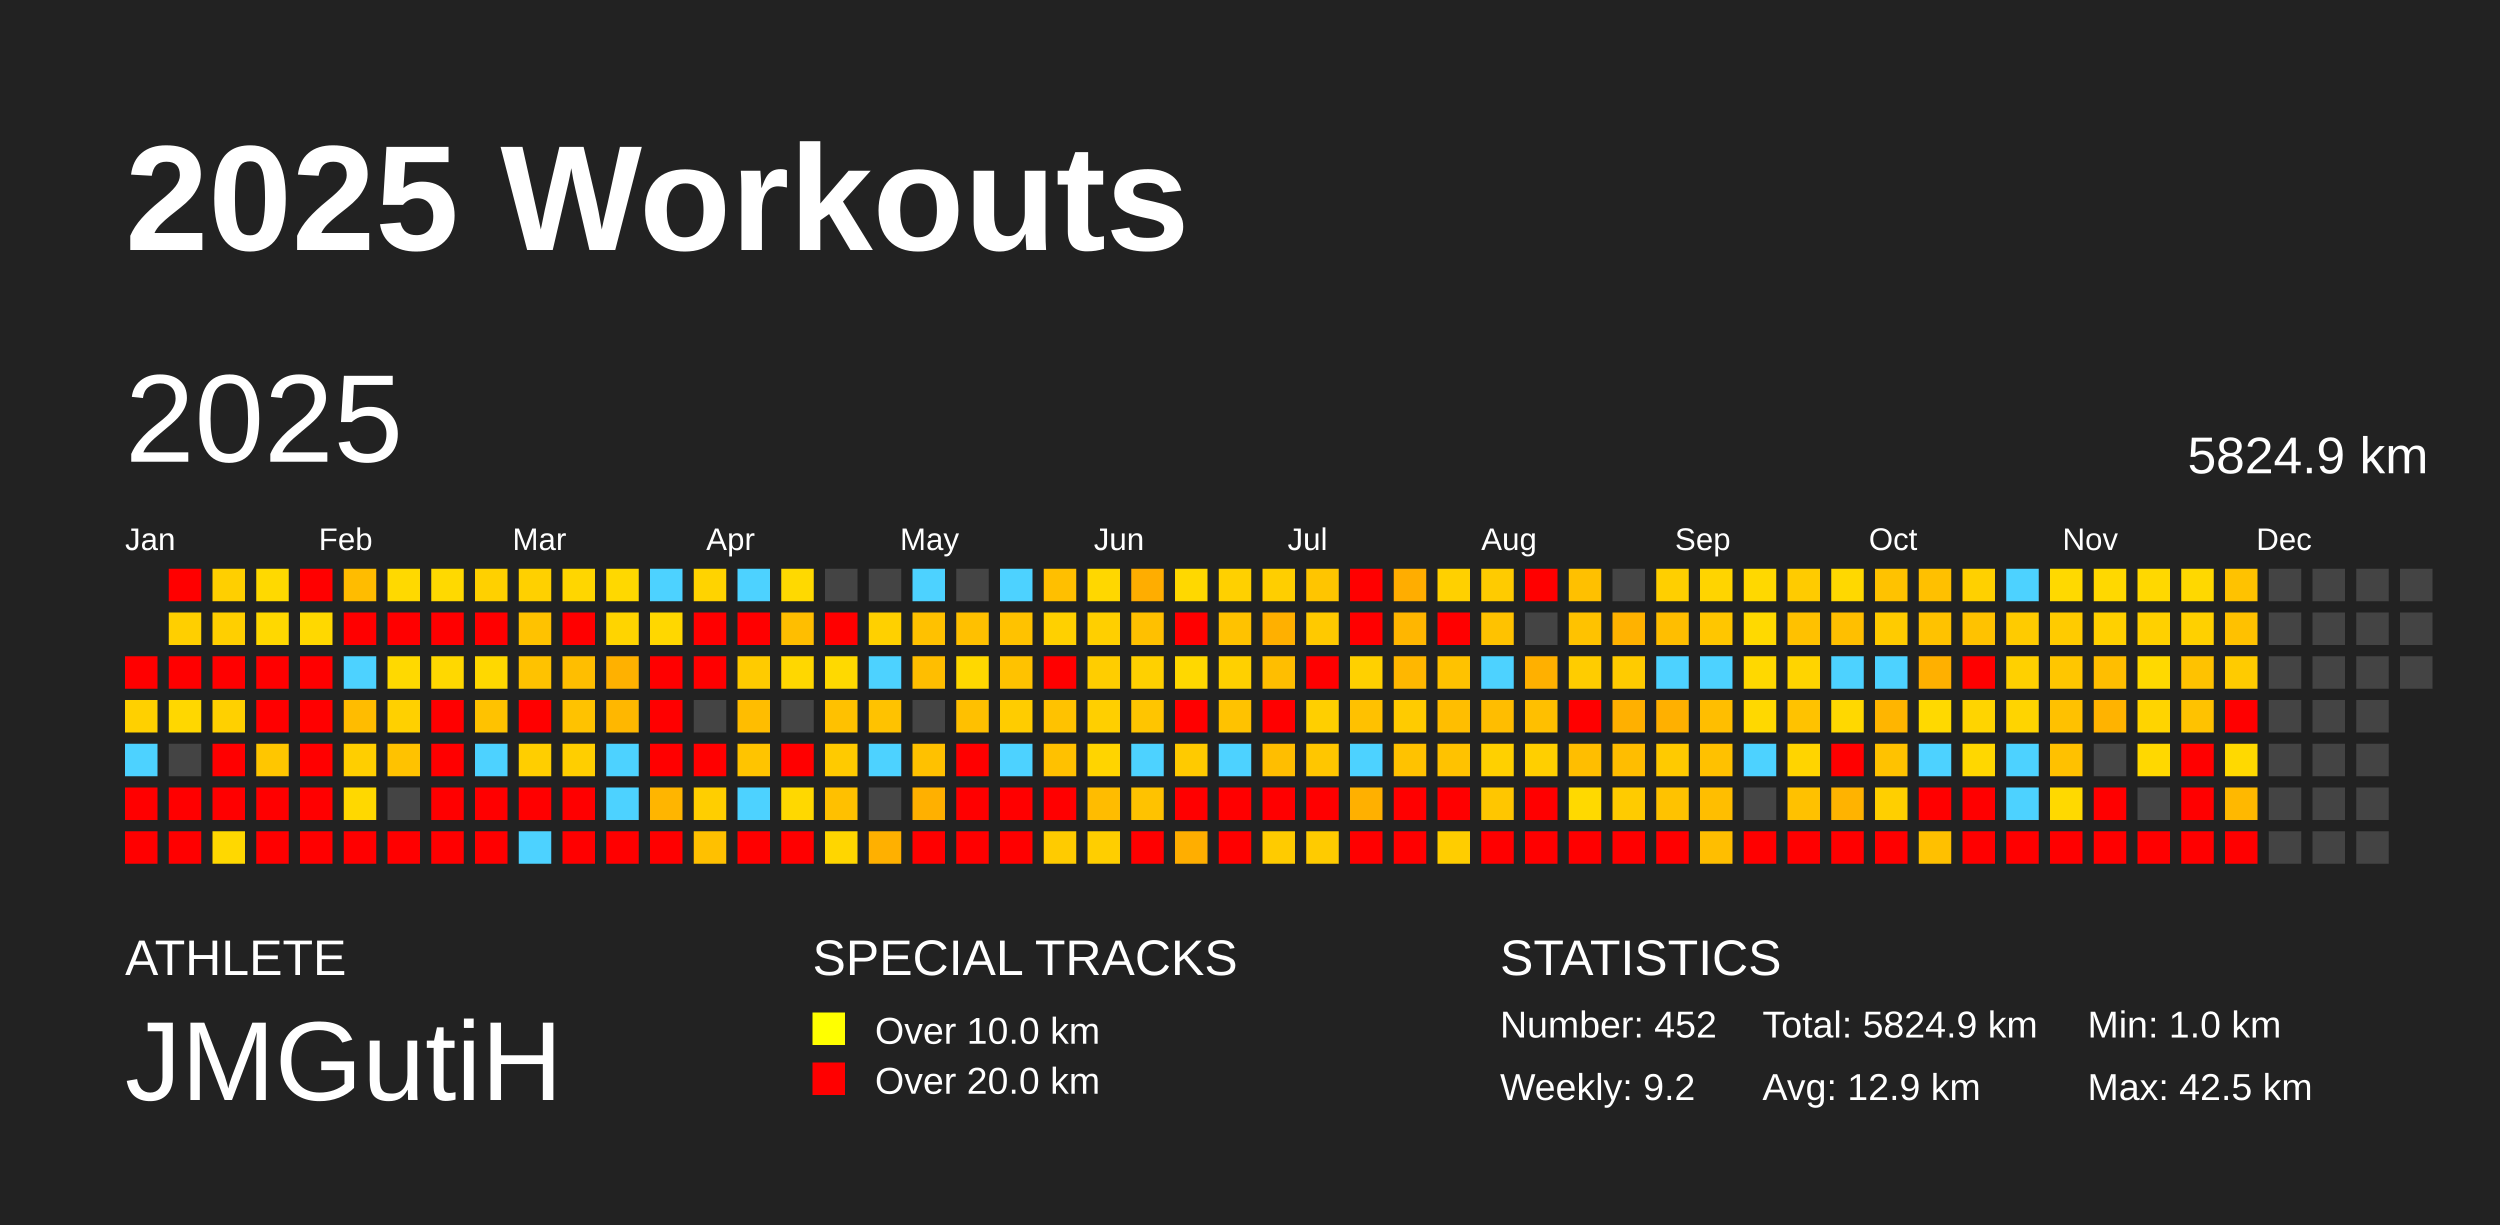
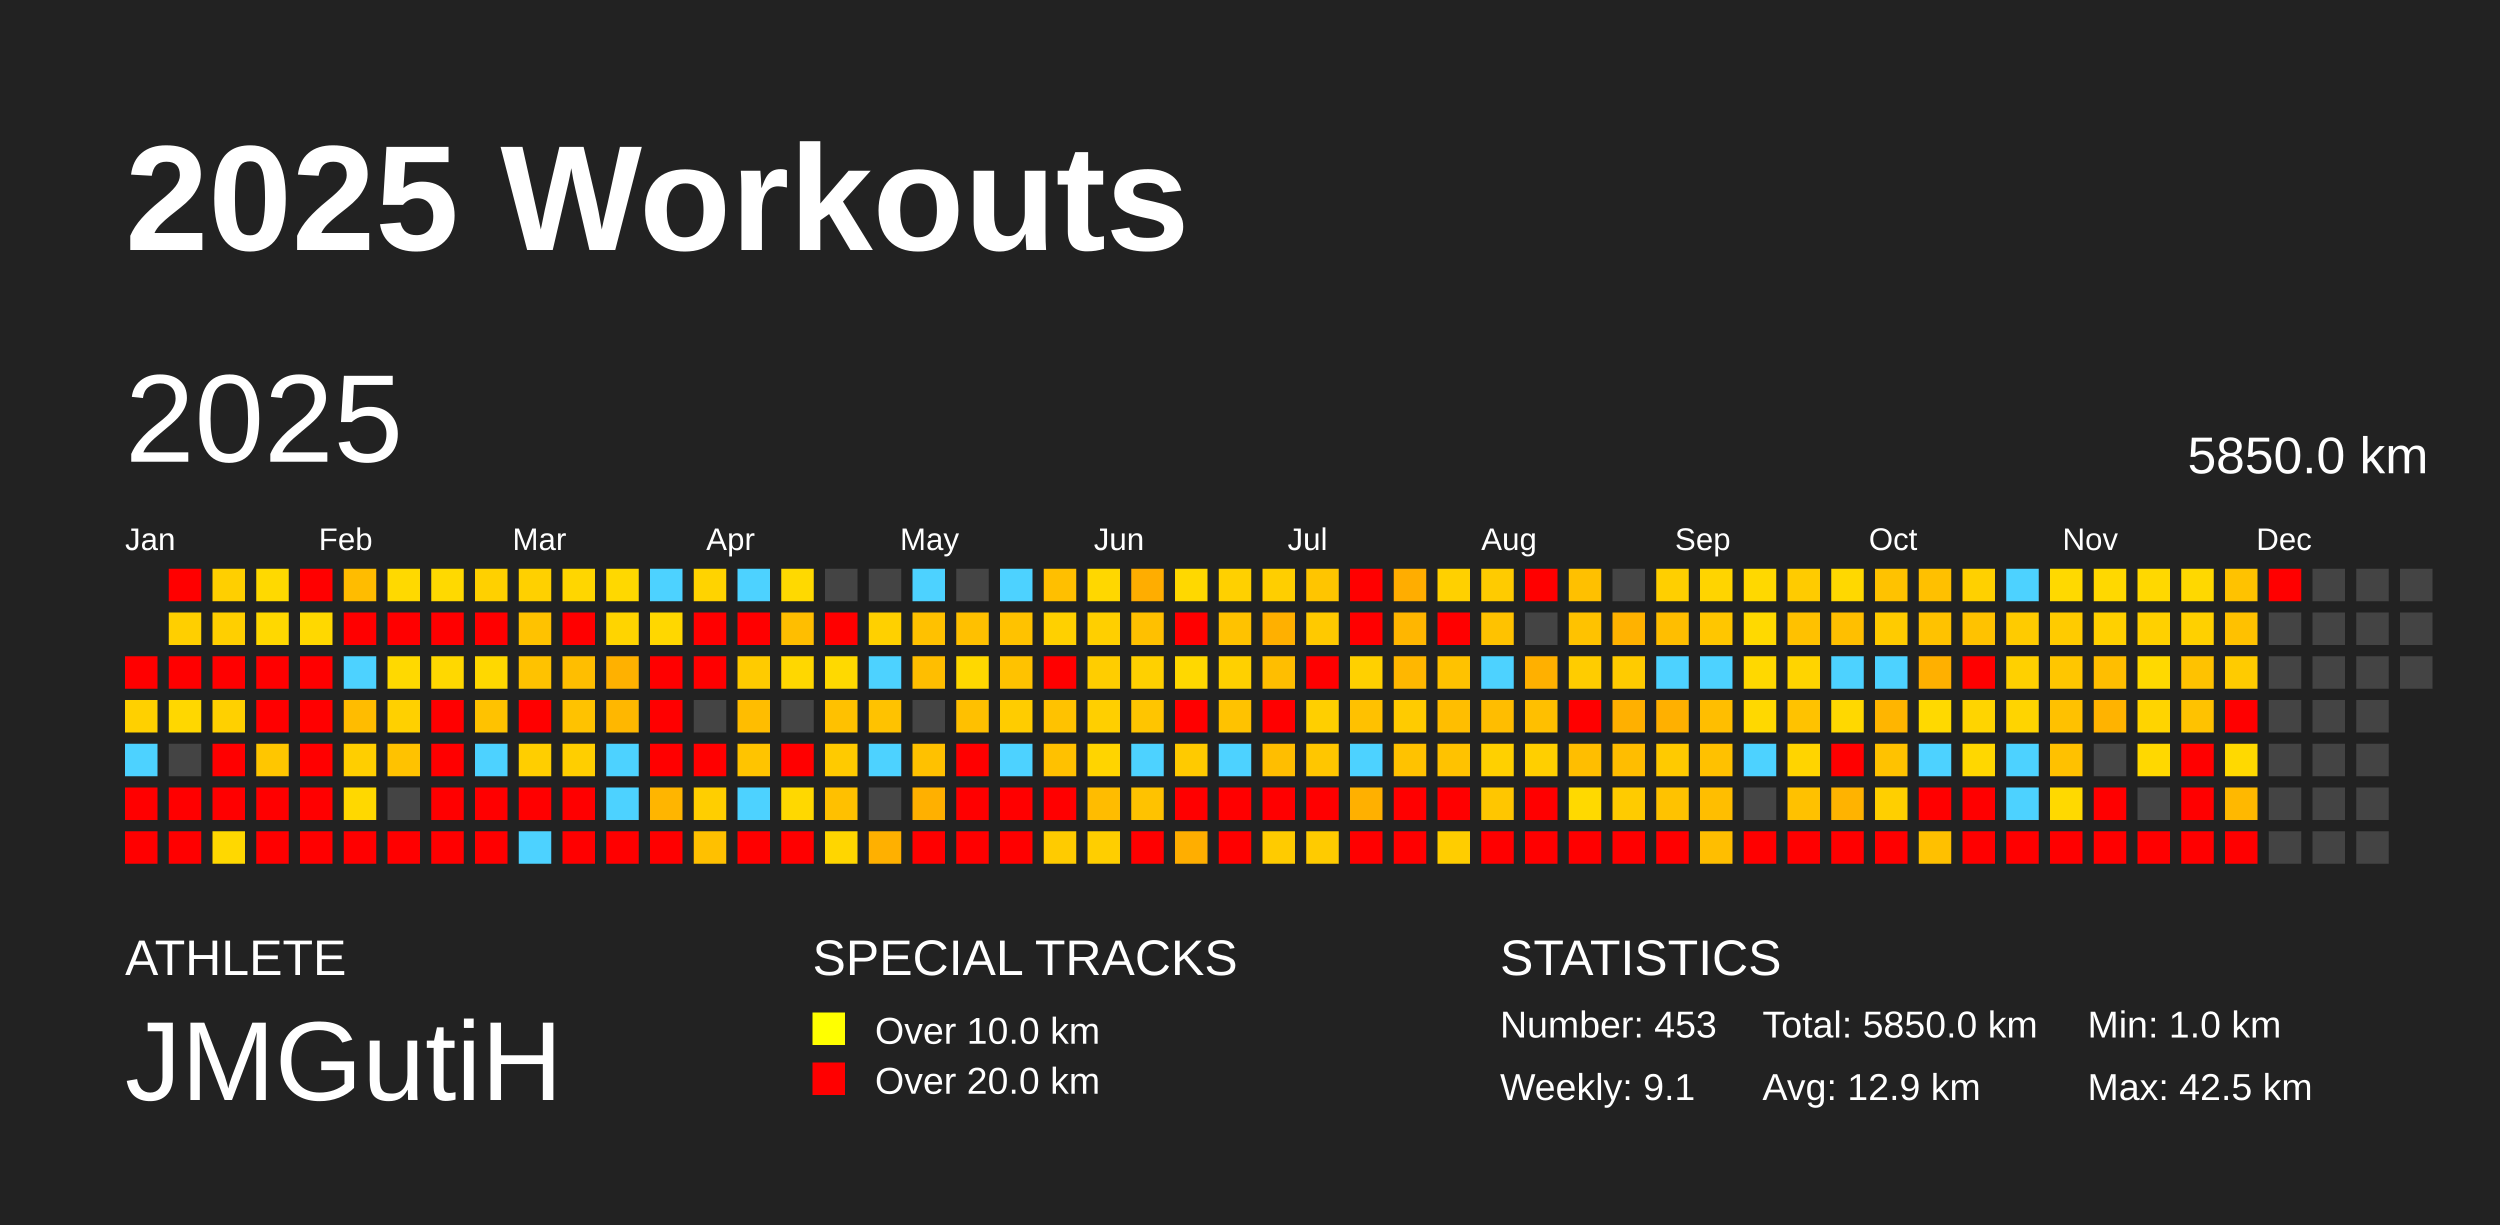
<svg xmlns="http://www.w3.org/2000/svg" baseProfile="full" height="98mm" version="1.1" viewBox="0,0,200,98" width="200mm">
  <defs />
  <rect fill="#222222" height="98" width="200" x="0" y="0" />
  <text fill="#FFFFFF" style="font-size:12px; font-family:Arial; font-weight:bold;" x="10" y="20">2025 Workouts</text>
  <text fill="#FFFFFF" style="font-size:4px; font-family:Arial" x="10" y="78">ATHLETE</text>
  <text fill="#FFFFFF" style="font-size:9px; font-family:Arial" x="10" y="88">JMGutiH</text>
  <text fill="#FFFFFF" style="font-size:4px; font-family:Arial" x="65" y="78">SPECIAL TRACKS</text>
  <rect fill="yellow" height="2.6" width="2.6" x="65" y="81" />
  <text fill="#FFFFFF" style="font-size:3px; font-family:Arial" x="70" y="83.5">Over 10.0 km</text>
  <rect fill="red" height="2.6" width="2.6" x="65" y="85" />
  <text fill="#FFFFFF" style="font-size:3px; font-family:Arial" x="70" y="87.5">Over 20.0 km</text>
  <text fill="#FFFFFF" style="font-size:4px; font-family:Arial" x="120" y="78">STATISTICS</text>
-   <text fill="#FFFFFF" style="font-size:3px; font-family:Arial" x="120" y="83">Number: 452</text>
-   <text fill="#FFFFFF" style="font-size:3px; font-family:Arial" x="120" y="88">Weekly: 9.2</text>
-   <text fill="#FFFFFF" style="font-size:3px; font-family:Arial" x="141" y="83">Total: 5824.9 km</text>
+   <text fill="#FFFFFF" style="font-size:3px; font-family:Arial" x="120" y="83">Number: 453</text>
+   <text fill="#FFFFFF" style="font-size:3px; font-family:Arial" x="120" y="88">Weekly: 9.1</text>
+   <text fill="#FFFFFF" style="font-size:3px; font-family:Arial" x="141" y="83">Total: 5850.0 km</text>
  <text fill="#FFFFFF" style="font-size:3px; font-family:Arial" x="141" y="88">Avg: 12.9 km</text>
  <text fill="#FFFFFF" style="font-size:3px; font-family:Arial" x="167" y="83">Min: 1.0 km</text>
  <text fill="#FFFFFF" style="font-size:3px; font-family:Arial" x="167" y="88">Max: 42.5 km</text>
  <text dominant-baseline="hanging" fill="#FFFFFF" style="font-size:10.0px; font-family:Arial;" x="10" y="30">2025</text>
-   <text dominant-baseline="hanging" fill="#FFFFFF" style="font-size:4.125px; font-family:Arial;" x="175" y="35">5824.9 km</text>
+   <text dominant-baseline="hanging" fill="#FFFFFF" style="font-size:4.125px; font-family:Arial;" x="175" y="35">5850.0 km</text>
  <text fill="#FFFFFF" style="font-size:2.5px; font-family:Arial" x="10.0" y="44">Jan</text>
  <text fill="#FFFFFF" style="font-size:2.5px; font-family:Arial" x="25.5" y="44">Feb</text>
  <text fill="#FFFFFF" style="font-size:2.5px; font-family:Arial" x="41.0" y="44">Mar</text>
  <text fill="#FFFFFF" style="font-size:2.5px; font-family:Arial" x="56.5" y="44">Apr</text>
  <text fill="#FFFFFF" style="font-size:2.5px; font-family:Arial" x="72.0" y="44">May</text>
  <text fill="#FFFFFF" style="font-size:2.5px; font-family:Arial" x="87.5" y="44">Jun</text>
  <text fill="#FFFFFF" style="font-size:2.5px; font-family:Arial" x="103.0" y="44">Jul</text>
  <text fill="#FFFFFF" style="font-size:2.5px; font-family:Arial" x="118.5" y="44">Aug</text>
  <text fill="#FFFFFF" style="font-size:2.5px; font-family:Arial" x="134.0" y="44">Sep</text>
  <text fill="#FFFFFF" style="font-size:2.5px; font-family:Arial" x="149.5" y="44">Oct</text>
  <text fill="#FFFFFF" style="font-size:2.5px; font-family:Arial" x="165.0" y="44">Nov</text>
  <text fill="#FFFFFF" style="font-size:2.5px; font-family:Arial" x="180.5" y="44">Dec</text>
  <rect fill="red" height="2.6" width="2.6" x="10.0" y="52.5" />
  <rect fill="#ffd000" height="2.6" width="2.6" x="10.0" y="56.0" />
  <rect fill="#4dd2ff" height="2.6" width="2.6" x="10.0" y="59.5" />
  <rect fill="red" height="2.6" width="2.6" x="10.0" y="63.0" />
  <rect fill="red" height="2.6" width="2.6" x="10.0" y="66.5" />
  <rect fill="red" height="2.6" width="2.6" x="13.5" y="45.5" />
  <rect fill="#ffcf00" height="2.6" width="2.6" x="13.5" y="49.0" />
  <rect fill="red" height="2.6" width="2.6" x="13.5" y="52.5" />
  <rect fill="#ffd700" height="2.6" width="2.6" x="13.5" y="56.0" />
  <rect fill="#444444" height="2.6" width="2.6" x="13.5" y="59.5" />
  <rect fill="red" height="2.6" width="2.6" x="13.5" y="63.0" />
  <rect fill="red" height="2.6" width="2.6" x="13.5" y="66.5" />
  <rect fill="#ffcf00" height="2.6" width="2.6" x="17.0" y="45.5" />
  <rect fill="#ffcf00" height="2.6" width="2.6" x="17.0" y="49.0" />
  <rect fill="red" height="2.6" width="2.6" x="17.0" y="52.5" />
  <rect fill="#ffd000" height="2.6" width="2.6" x="17.0" y="56.0" />
  <rect fill="red" height="2.6" width="2.6" x="17.0" y="59.5" />
  <rect fill="red" height="2.6" width="2.6" x="17.0" y="63.0" />
  <rect fill="#ffd800" height="2.6" width="2.6" x="17.0" y="66.5" />
  <rect fill="#ffd900" height="2.6" width="2.6" x="20.5" y="45.5" />
  <rect fill="#ffd800" height="2.6" width="2.6" x="20.5" y="49.0" />
  <rect fill="red" height="2.6" width="2.6" x="20.5" y="52.5" />
  <rect fill="red" height="2.6" width="2.6" x="20.5" y="56.0" />
  <rect fill="#ffc600" height="2.6" width="2.6" x="20.5" y="59.5" />
  <rect fill="red" height="2.6" width="2.6" x="20.5" y="63.0" />
  <rect fill="red" height="2.6" width="2.6" x="20.5" y="66.5" />
  <rect fill="red" height="2.6" width="2.6" x="24.0" y="45.5" />
  <rect fill="#ffd800" height="2.6" width="2.6" x="24.0" y="49.0" />
  <rect fill="red" height="2.6" width="2.6" x="24.0" y="52.5" />
  <rect fill="red" height="2.6" width="2.6" x="24.0" y="56.0" />
  <rect fill="red" height="2.6" width="2.6" x="24.0" y="59.5" />
  <rect fill="red" height="2.6" width="2.6" x="24.0" y="63.0" />
  <rect fill="red" height="2.6" width="2.6" x="24.0" y="66.5" />
  <rect fill="#ffbc00" height="2.6" width="2.6" x="27.5" y="45.5" />
  <rect fill="red" height="2.6" width="2.6" x="27.5" y="49.0" />
  <rect fill="#4dd2ff" height="2.6" width="2.6" x="27.5" y="52.5" />
  <rect fill="#ffbc00" height="2.6" width="2.6" x="27.5" y="56.0" />
  <rect fill="#ffce00" height="2.6" width="2.6" x="27.5" y="59.5" />
  <rect fill="#ffd800" height="2.6" width="2.6" x="27.5" y="63.0" />
  <rect fill="red" height="2.6" width="2.6" x="27.5" y="66.5" />
  <rect fill="#ffd900" height="2.6" width="2.6" x="31.0" y="45.5" />
  <rect fill="red" height="2.6" width="2.6" x="31.0" y="49.0" />
  <rect fill="#ffd900" height="2.6" width="2.6" x="31.0" y="52.5" />
  <rect fill="#ffd000" height="2.6" width="2.6" x="31.0" y="56.0" />
  <rect fill="#ffc200" height="2.6" width="2.6" x="31.0" y="59.5" />
  <rect fill="#444444" height="2.6" width="2.6" x="31.0" y="63.0" />
  <rect fill="red" height="2.6" width="2.6" x="31.0" y="66.5" />
  <rect fill="#ffd900" height="2.6" width="2.6" x="34.5" y="45.5" />
  <rect fill="red" height="2.6" width="2.6" x="34.5" y="49.0" />
  <rect fill="#ffd800" height="2.6" width="2.6" x="34.5" y="52.5" />
  <rect fill="red" height="2.6" width="2.6" x="34.5" y="56.0" />
  <rect fill="red" height="2.6" width="2.6" x="34.5" y="59.5" />
  <rect fill="red" height="2.6" width="2.6" x="34.5" y="63.0" />
  <rect fill="red" height="2.6" width="2.6" x="34.5" y="66.5" />
  <rect fill="#ffd000" height="2.6" width="2.6" x="38.0" y="45.5" />
  <rect fill="red" height="2.6" width="2.6" x="38.0" y="49.0" />
  <rect fill="#ffd800" height="2.6" width="2.6" x="38.0" y="52.5" />
  <rect fill="#ffc200" height="2.6" width="2.6" x="38.0" y="56.0" />
  <rect fill="#4dd2ff" height="2.6" width="2.6" x="38.0" y="59.5" />
  <rect fill="red" height="2.6" width="2.6" x="38.0" y="63.0" />
  <rect fill="red" height="2.6" width="2.6" x="38.0" y="66.5" />
  <rect fill="#ffd000" height="2.6" width="2.6" x="41.5" y="45.5" />
  <rect fill="#ffc200" height="2.6" width="2.6" x="41.5" y="49.0" />
  <rect fill="#ffc200" height="2.6" width="2.6" x="41.5" y="52.5" />
  <rect fill="red" height="2.6" width="2.6" x="41.5" y="56.0" />
  <rect fill="#ffce00" height="2.6" width="2.6" x="41.5" y="59.5" />
  <rect fill="red" height="2.6" width="2.6" x="41.5" y="63.0" />
  <rect fill="#4dd2ff" height="2.6" width="2.6" x="41.5" y="66.5" />
  <rect fill="#ffd600" height="2.6" width="2.6" x="45.0" y="45.5" />
  <rect fill="red" height="2.6" width="2.6" x="45.0" y="49.0" />
  <rect fill="#ffbe00" height="2.6" width="2.6" x="45.0" y="52.5" />
  <rect fill="#ffc200" height="2.6" width="2.6" x="45.0" y="56.0" />
  <rect fill="#ffce00" height="2.6" width="2.6" x="45.0" y="59.5" />
  <rect fill="red" height="2.6" width="2.6" x="45.0" y="63.0" />
  <rect fill="red" height="2.6" width="2.6" x="45.0" y="66.5" />
  <rect fill="#ffd800" height="2.6" width="2.6" x="48.5" y="45.5" />
  <rect fill="#ffd400" height="2.6" width="2.6" x="48.5" y="49.0" />
  <rect fill="#ffb100" height="2.6" width="2.6" x="48.5" y="52.5" />
  <rect fill="#ffb700" height="2.6" width="2.6" x="48.5" y="56.0" />
  <rect fill="#4dd2ff" height="2.6" width="2.6" x="48.5" y="59.5" />
  <rect fill="#4dd2ff" height="2.6" width="2.6" x="48.5" y="63.0" />
  <rect fill="red" height="2.6" width="2.6" x="48.5" y="66.5" />
  <rect fill="#4dd2ff" height="2.6" width="2.6" x="52.0" y="45.5" />
  <rect fill="#ffd700" height="2.6" width="2.6" x="52.0" y="49.0" />
  <rect fill="red" height="2.6" width="2.6" x="52.0" y="52.5" />
  <rect fill="red" height="2.6" width="2.6" x="52.0" y="56.0" />
  <rect fill="red" height="2.6" width="2.6" x="52.0" y="59.5" />
  <rect fill="#ffb500" height="2.6" width="2.6" x="52.0" y="63.0" />
  <rect fill="red" height="2.6" width="2.6" x="52.0" y="66.5" />
  <rect fill="#ffd300" height="2.6" width="2.6" x="55.5" y="45.5" />
  <rect fill="red" height="2.6" width="2.6" x="55.5" y="49.0" />
  <rect fill="red" height="2.6" width="2.6" x="55.5" y="52.5" />
  <rect fill="#444444" height="2.6" width="2.6" x="55.5" y="56.0" />
  <rect fill="red" height="2.6" width="2.6" x="55.5" y="59.5" />
  <rect fill="#ffce00" height="2.6" width="2.6" x="55.5" y="63.0" />
  <rect fill="#ffc000" height="2.6" width="2.6" x="55.5" y="66.5" />
  <rect fill="#4dd2ff" height="2.6" width="2.6" x="59.0" y="45.5" />
  <rect fill="red" height="2.6" width="2.6" x="59.0" y="49.0" />
  <rect fill="#ffcb00" height="2.6" width="2.6" x="59.0" y="52.5" />
  <rect fill="#ffbd00" height="2.6" width="2.6" x="59.0" y="56.0" />
  <rect fill="#ffc400" height="2.6" width="2.6" x="59.0" y="59.5" />
  <rect fill="#4dd2ff" height="2.6" width="2.6" x="59.0" y="63.0" />
  <rect fill="red" height="2.6" width="2.6" x="59.0" y="66.5" />
  <rect fill="#ffd900" height="2.6" width="2.6" x="62.5" y="45.5" />
  <rect fill="#ffbe00" height="2.6" width="2.6" x="62.5" y="49.0" />
  <rect fill="#ffd700" height="2.6" width="2.6" x="62.5" y="52.5" />
  <rect fill="#444444" height="2.6" width="2.6" x="62.5" y="56.0" />
  <rect fill="red" height="2.6" width="2.6" x="62.5" y="59.5" />
  <rect fill="#ffd800" height="2.6" width="2.6" x="62.5" y="63.0" />
  <rect fill="red" height="2.6" width="2.6" x="62.5" y="66.5" />
  <rect fill="#444444" height="2.6" width="2.6" x="66.0" y="45.5" />
  <rect fill="red" height="2.6" width="2.6" x="66.0" y="49.0" />
  <rect fill="#ffd900" height="2.6" width="2.6" x="66.0" y="52.5" />
  <rect fill="#ffc100" height="2.6" width="2.6" x="66.0" y="56.0" />
  <rect fill="#ffca00" height="2.6" width="2.6" x="66.0" y="59.5" />
  <rect fill="#ffc000" height="2.6" width="2.6" x="66.0" y="63.0" />
  <rect fill="#ffd600" height="2.6" width="2.6" x="66.0" y="66.5" />
  <rect fill="#444444" height="2.6" width="2.6" x="69.5" y="45.5" />
  <rect fill="#ffd000" height="2.6" width="2.6" x="69.5" y="49.0" />
  <rect fill="#4dd2ff" height="2.6" width="2.6" x="69.5" y="52.5" />
  <rect fill="#ffc200" height="2.6" width="2.6" x="69.5" y="56.0" />
  <rect fill="#4dd2ff" height="2.6" width="2.6" x="69.5" y="59.5" />
  <rect fill="#444444" height="2.6" width="2.6" x="69.5" y="63.0" />
  <rect fill="#ffb000" height="2.6" width="2.6" x="69.5" y="66.5" />
  <rect fill="#4dd2ff" height="2.6" width="2.6" x="73.0" y="45.5" />
  <rect fill="#ffc100" height="2.6" width="2.6" x="73.0" y="49.0" />
  <rect fill="#ffbe00" height="2.6" width="2.6" x="73.0" y="52.5" />
  <rect fill="#444444" height="2.6" width="2.6" x="73.0" y="56.0" />
  <rect fill="#ffc100" height="2.6" width="2.6" x="73.0" y="59.5" />
  <rect fill="#ffb000" height="2.6" width="2.6" x="73.0" y="63.0" />
  <rect fill="red" height="2.6" width="2.6" x="73.0" y="66.5" />
  <rect fill="#444444" height="2.6" width="2.6" x="76.5" y="45.5" />
  <rect fill="#ffc000" height="2.6" width="2.6" x="76.5" y="49.0" />
  <rect fill="#ffd800" height="2.6" width="2.6" x="76.5" y="52.5" />
  <rect fill="#ffc000" height="2.6" width="2.6" x="76.5" y="56.0" />
  <rect fill="red" height="2.6" width="2.6" x="76.5" y="59.5" />
  <rect fill="red" height="2.6" width="2.6" x="76.5" y="63.0" />
  <rect fill="red" height="2.6" width="2.6" x="76.5" y="66.5" />
  <rect fill="#4dd2ff" height="2.6" width="2.6" x="80.0" y="45.5" />
  <rect fill="#ffc200" height="2.6" width="2.6" x="80.0" y="49.0" />
  <rect fill="#ffc200" height="2.6" width="2.6" x="80.0" y="52.5" />
  <rect fill="#ffcc00" height="2.6" width="2.6" x="80.0" y="56.0" />
  <rect fill="#4dd2ff" height="2.6" width="2.6" x="80.0" y="59.5" />
  <rect fill="red" height="2.6" width="2.6" x="80.0" y="63.0" />
  <rect fill="red" height="2.6" width="2.6" x="80.0" y="66.5" />
  <rect fill="#ffbf00" height="2.6" width="2.6" x="83.5" y="45.5" />
  <rect fill="#ffd000" height="2.6" width="2.6" x="83.5" y="49.0" />
  <rect fill="red" height="2.6" width="2.6" x="83.5" y="52.5" />
  <rect fill="#ffc200" height="2.6" width="2.6" x="83.5" y="56.0" />
  <rect fill="#ffc100" height="2.6" width="2.6" x="83.5" y="59.5" />
  <rect fill="red" height="2.6" width="2.6" x="83.5" y="63.0" />
  <rect fill="#ffcb00" height="2.6" width="2.6" x="83.5" y="66.5" />
  <rect fill="#ffd700" height="2.6" width="2.6" x="87.0" y="45.5" />
  <rect fill="#ffcf00" height="2.6" width="2.6" x="87.0" y="49.0" />
  <rect fill="#ffcd00" height="2.6" width="2.6" x="87.0" y="52.5" />
  <rect fill="#ffcf00" height="2.6" width="2.6" x="87.0" y="56.0" />
  <rect fill="#ffd400" height="2.6" width="2.6" x="87.0" y="59.5" />
  <rect fill="#ffbc00" height="2.6" width="2.6" x="87.0" y="63.0" />
  <rect fill="#ffce00" height="2.6" width="2.6" x="87.0" y="66.5" />
  <rect fill="#ffad00" height="2.6" width="2.6" x="90.5" y="45.5" />
  <rect fill="#ffc000" height="2.6" width="2.6" x="90.5" y="49.0" />
  <rect fill="#ffd000" height="2.6" width="2.6" x="90.5" y="52.5" />
  <rect fill="#ffc500" height="2.6" width="2.6" x="90.5" y="56.0" />
  <rect fill="#4dd2ff" height="2.6" width="2.6" x="90.5" y="59.5" />
  <rect fill="#ffc200" height="2.6" width="2.6" x="90.5" y="63.0" />
  <rect fill="red" height="2.6" width="2.6" x="90.5" y="66.5" />
  <rect fill="#ffd800" height="2.6" width="2.6" x="94.0" y="45.5" />
  <rect fill="red" height="2.6" width="2.6" x="94.0" y="49.0" />
  <rect fill="#ffd800" height="2.6" width="2.6" x="94.0" y="52.5" />
  <rect fill="red" height="2.6" width="2.6" x="94.0" y="56.0" />
  <rect fill="#ffca00" height="2.6" width="2.6" x="94.0" y="59.5" />
  <rect fill="red" height="2.6" width="2.6" x="94.0" y="63.0" />
  <rect fill="#ffae00" height="2.6" width="2.6" x="94.0" y="66.5" />
  <rect fill="#ffd000" height="2.6" width="2.6" x="97.5" y="45.5" />
  <rect fill="#ffc200" height="2.6" width="2.6" x="97.5" y="49.0" />
  <rect fill="#ffd000" height="2.6" width="2.6" x="97.5" y="52.5" />
  <rect fill="#ffc200" height="2.6" width="2.6" x="97.5" y="56.0" />
  <rect fill="#4dd2ff" height="2.6" width="2.6" x="97.5" y="59.5" />
  <rect fill="red" height="2.6" width="2.6" x="97.5" y="63.0" />
  <rect fill="red" height="2.6" width="2.6" x="97.5" y="66.5" />
  <rect fill="#ffce00" height="2.6" width="2.6" x="101.0" y="45.5" />
  <rect fill="#ffb000" height="2.6" width="2.6" x="101.0" y="49.0" />
  <rect fill="#ffbe00" height="2.6" width="2.6" x="101.0" y="52.5" />
  <rect fill="red" height="2.6" width="2.6" x="101.0" y="56.0" />
  <rect fill="#ffbe00" height="2.6" width="2.6" x="101.0" y="59.5" />
  <rect fill="red" height="2.6" width="2.6" x="101.0" y="63.0" />
  <rect fill="#ffcb00" height="2.6" width="2.6" x="101.0" y="66.5" />
  <rect fill="#ffc500" height="2.6" width="2.6" x="104.5" y="45.5" />
  <rect fill="#ffc900" height="2.6" width="2.6" x="104.5" y="49.0" />
  <rect fill="red" height="2.6" width="2.6" x="104.5" y="52.5" />
  <rect fill="#ffcf00" height="2.6" width="2.6" x="104.5" y="56.0" />
  <rect fill="#ffc600" height="2.6" width="2.6" x="104.5" y="59.5" />
  <rect fill="red" height="2.6" width="2.6" x="104.5" y="63.0" />
  <rect fill="#ffcb00" height="2.6" width="2.6" x="104.5" y="66.5" />
  <rect fill="red" height="2.6" width="2.6" x="108.0" y="45.5" />
  <rect fill="red" height="2.6" width="2.6" x="108.0" y="49.0" />
  <rect fill="#ffd000" height="2.6" width="2.6" x="108.0" y="52.5" />
  <rect fill="#ffc100" height="2.6" width="2.6" x="108.0" y="56.0" />
  <rect fill="#4dd2ff" height="2.6" width="2.6" x="108.0" y="59.5" />
  <rect fill="#ffb000" height="2.6" width="2.6" x="108.0" y="63.0" />
  <rect fill="red" height="2.6" width="2.6" x="108.0" y="66.5" />
  <rect fill="#ffad00" height="2.6" width="2.6" x="111.5" y="45.5" />
  <rect fill="#ffb600" height="2.6" width="2.6" x="111.5" y="49.0" />
  <rect fill="#ffb700" height="2.6" width="2.6" x="111.5" y="52.5" />
  <rect fill="#ffcb00" height="2.6" width="2.6" x="111.5" y="56.0" />
  <rect fill="#ffc200" height="2.6" width="2.6" x="111.5" y="59.5" />
  <rect fill="red" height="2.6" width="2.6" x="111.5" y="63.0" />
  <rect fill="red" height="2.6" width="2.6" x="111.5" y="66.5" />
  <rect fill="#ffd000" height="2.6" width="2.6" x="115.0" y="45.5" />
  <rect fill="red" height="2.6" width="2.6" x="115.0" y="49.0" />
  <rect fill="#ffc200" height="2.6" width="2.6" x="115.0" y="52.5" />
  <rect fill="#ffbe00" height="2.6" width="2.6" x="115.0" y="56.0" />
  <rect fill="#ffc200" height="2.6" width="2.6" x="115.0" y="59.5" />
  <rect fill="red" height="2.6" width="2.6" x="115.0" y="63.0" />
  <rect fill="#ffcd00" height="2.6" width="2.6" x="115.0" y="66.5" />
  <rect fill="#ffcb00" height="2.6" width="2.6" x="118.5" y="45.5" />
  <rect fill="#ffc200" height="2.6" width="2.6" x="118.5" y="49.0" />
  <rect fill="#4dd2ff" height="2.6" width="2.6" x="118.5" y="52.5" />
  <rect fill="#ffbd00" height="2.6" width="2.6" x="118.5" y="56.0" />
  <rect fill="#ffd000" height="2.6" width="2.6" x="118.5" y="59.5" />
  <rect fill="#ffc600" height="2.6" width="2.6" x="118.5" y="63.0" />
  <rect fill="red" height="2.6" width="2.6" x="118.5" y="66.5" />
  <rect fill="red" height="2.6" width="2.6" x="122.0" y="45.5" />
  <rect fill="#444444" height="2.6" width="2.6" x="122.0" y="49.0" />
  <rect fill="#ffb000" height="2.6" width="2.6" x="122.0" y="52.5" />
  <rect fill="#ffbf00" height="2.6" width="2.6" x="122.0" y="56.0" />
  <rect fill="#ffcf00" height="2.6" width="2.6" x="122.0" y="59.5" />
  <rect fill="red" height="2.6" width="2.6" x="122.0" y="63.0" />
  <rect fill="red" height="2.6" width="2.6" x="122.0" y="66.5" />
  <rect fill="#ffc000" height="2.6" width="2.6" x="125.5" y="45.5" />
  <rect fill="#ffc200" height="2.6" width="2.6" x="125.5" y="49.0" />
  <rect fill="#ffcc00" height="2.6" width="2.6" x="125.5" y="52.5" />
  <rect fill="red" height="2.6" width="2.6" x="125.5" y="56.0" />
  <rect fill="#ffbe00" height="2.6" width="2.6" x="125.5" y="59.5" />
  <rect fill="#ffd900" height="2.6" width="2.6" x="125.5" y="63.0" />
  <rect fill="red" height="2.6" width="2.6" x="125.5" y="66.5" />
  <rect fill="#444444" height="2.6" width="2.6" x="129.0" y="45.5" />
  <rect fill="#ffb200" height="2.6" width="2.6" x="129.0" y="49.0" />
  <rect fill="#ffcb00" height="2.6" width="2.6" x="129.0" y="52.5" />
  <rect fill="#ffb000" height="2.6" width="2.6" x="129.0" y="56.0" />
  <rect fill="#ffbd00" height="2.6" width="2.6" x="129.0" y="59.5" />
  <rect fill="#ffcb00" height="2.6" width="2.6" x="129.0" y="63.0" />
  <rect fill="red" height="2.6" width="2.6" x="129.0" y="66.5" />
  <rect fill="#ffcf00" height="2.6" width="2.6" x="132.5" y="45.5" />
  <rect fill="#ffbe00" height="2.6" width="2.6" x="132.5" y="49.0" />
  <rect fill="#4dd2ff" height="2.6" width="2.6" x="132.5" y="52.5" />
  <rect fill="#ffb000" height="2.6" width="2.6" x="132.5" y="56.0" />
  <rect fill="#ffca00" height="2.6" width="2.6" x="132.5" y="59.5" />
  <rect fill="#ffc200" height="2.6" width="2.6" x="132.5" y="63.0" />
  <rect fill="red" height="2.6" width="2.6" x="132.5" y="66.5" />
  <rect fill="#ffd400" height="2.6" width="2.6" x="136.0" y="45.5" />
  <rect fill="#ffc600" height="2.6" width="2.6" x="136.0" y="49.0" />
  <rect fill="#4dd2ff" height="2.6" width="2.6" x="136.0" y="52.5" />
  <rect fill="#ffbe00" height="2.6" width="2.6" x="136.0" y="56.0" />
  <rect fill="#ffc100" height="2.6" width="2.6" x="136.0" y="59.5" />
  <rect fill="#ffbe00" height="2.6" width="2.6" x="136.0" y="63.0" />
  <rect fill="#ffbe00" height="2.6" width="2.6" x="136.0" y="66.5" />
  <rect fill="#ffd800" height="2.6" width="2.6" x="139.5" y="45.5" />
  <rect fill="#ffd900" height="2.6" width="2.6" x="139.5" y="49.0" />
  <rect fill="#ffd800" height="2.6" width="2.6" x="139.5" y="52.5" />
  <rect fill="#ffd800" height="2.6" width="2.6" x="139.5" y="56.0" />
  <rect fill="#4dd2ff" height="2.6" width="2.6" x="139.5" y="59.5" />
  <rect fill="#444444" height="2.6" width="2.6" x="139.5" y="63.0" />
  <rect fill="red" height="2.6" width="2.6" x="139.5" y="66.5" />
  <rect fill="#ffcb00" height="2.6" width="2.6" x="143.0" y="45.5" />
  <rect fill="#ffc100" height="2.6" width="2.6" x="143.0" y="49.0" />
  <rect fill="#ffd400" height="2.6" width="2.6" x="143.0" y="52.5" />
  <rect fill="#ffc200" height="2.6" width="2.6" x="143.0" y="56.0" />
  <rect fill="#ffd400" height="2.6" width="2.6" x="143.0" y="59.5" />
  <rect fill="#ffc100" height="2.6" width="2.6" x="143.0" y="63.0" />
  <rect fill="red" height="2.6" width="2.6" x="143.0" y="66.5" />
  <rect fill="#ffd800" height="2.6" width="2.6" x="146.5" y="45.5" />
  <rect fill="#ffbf00" height="2.6" width="2.6" x="146.5" y="49.0" />
  <rect fill="#4dd2ff" height="2.6" width="2.6" x="146.5" y="52.5" />
  <rect fill="#ffd800" height="2.6" width="2.6" x="146.5" y="56.0" />
  <rect fill="red" height="2.6" width="2.6" x="146.5" y="59.5" />
  <rect fill="#ffb300" height="2.6" width="2.6" x="146.5" y="63.0" />
  <rect fill="red" height="2.6" width="2.6" x="146.5" y="66.5" />
  <rect fill="#ffc200" height="2.6" width="2.6" x="150.0" y="45.5" />
  <rect fill="#ffcb00" height="2.6" width="2.6" x="150.0" y="49.0" />
  <rect fill="#4dd2ff" height="2.6" width="2.6" x="150.0" y="52.5" />
  <rect fill="#ffb500" height="2.6" width="2.6" x="150.0" y="56.0" />
  <rect fill="#ffc200" height="2.6" width="2.6" x="150.0" y="59.5" />
  <rect fill="#ffcf00" height="2.6" width="2.6" x="150.0" y="63.0" />
  <rect fill="red" height="2.6" width="2.6" x="150.0" y="66.5" />
  <rect fill="#ffc000" height="2.6" width="2.6" x="153.5" y="45.5" />
  <rect fill="#ffc200" height="2.6" width="2.6" x="153.5" y="49.0" />
  <rect fill="#ffb000" height="2.6" width="2.6" x="153.5" y="52.5" />
  <rect fill="#ffd900" height="2.6" width="2.6" x="153.5" y="56.0" />
  <rect fill="#4dd2ff" height="2.6" width="2.6" x="153.5" y="59.5" />
  <rect fill="red" height="2.6" width="2.6" x="153.5" y="63.0" />
  <rect fill="#ffc000" height="2.6" width="2.6" x="153.5" y="66.5" />
  <rect fill="#ffd000" height="2.6" width="2.6" x="157.0" y="45.5" />
  <rect fill="#ffc200" height="2.6" width="2.6" x="157.0" y="49.0" />
  <rect fill="red" height="2.6" width="2.6" x="157.0" y="52.5" />
  <rect fill="#ffd400" height="2.6" width="2.6" x="157.0" y="56.0" />
  <rect fill="#ffd700" height="2.6" width="2.6" x="157.0" y="59.5" />
  <rect fill="red" height="2.6" width="2.6" x="157.0" y="63.0" />
  <rect fill="red" height="2.6" width="2.6" x="157.0" y="66.5" />
  <rect fill="#4dd2ff" height="2.6" width="2.6" x="160.5" y="45.5" />
  <rect fill="#ffcb00" height="2.6" width="2.6" x="160.5" y="49.0" />
  <rect fill="#ffd000" height="2.6" width="2.6" x="160.5" y="52.5" />
  <rect fill="#ffd400" height="2.6" width="2.6" x="160.5" y="56.0" />
  <rect fill="#4dd2ff" height="2.6" width="2.6" x="160.5" y="59.5" />
  <rect fill="#4dd2ff" height="2.6" width="2.6" x="160.5" y="63.0" />
  <rect fill="red" height="2.6" width="2.6" x="160.5" y="66.5" />
  <rect fill="#ffd900" height="2.6" width="2.6" x="164.0" y="45.5" />
  <rect fill="#ffcb00" height="2.6" width="2.6" x="164.0" y="49.0" />
  <rect fill="#ffc600" height="2.6" width="2.6" x="164.0" y="52.5" />
  <rect fill="#ffc100" height="2.6" width="2.6" x="164.0" y="56.0" />
  <rect fill="#ffc100" height="2.6" width="2.6" x="164.0" y="59.5" />
  <rect fill="#ffd900" height="2.6" width="2.6" x="164.0" y="63.0" />
  <rect fill="red" height="2.6" width="2.6" x="164.0" y="66.5" />
  <rect fill="#ffd800" height="2.6" width="2.6" x="167.5" y="45.5" />
  <rect fill="#ffd000" height="2.6" width="2.6" x="167.5" y="49.0" />
  <rect fill="#ffbe00" height="2.6" width="2.6" x="167.5" y="52.5" />
  <rect fill="#ffb300" height="2.6" width="2.6" x="167.5" y="56.0" />
  <rect fill="#444444" height="2.6" width="2.6" x="167.5" y="59.5" />
  <rect fill="red" height="2.6" width="2.6" x="167.5" y="63.0" />
  <rect fill="red" height="2.6" width="2.6" x="167.5" y="66.5" />
  <rect fill="#ffd800" height="2.6" width="2.6" x="171.0" y="45.5" />
  <rect fill="#ffd000" height="2.6" width="2.6" x="171.0" y="49.0" />
  <rect fill="#ffd900" height="2.6" width="2.6" x="171.0" y="52.5" />
  <rect fill="#ffd400" height="2.6" width="2.6" x="171.0" y="56.0" />
  <rect fill="#ffd800" height="2.6" width="2.6" x="171.0" y="59.5" />
  <rect fill="#444444" height="2.6" width="2.6" x="171.0" y="63.0" />
  <rect fill="red" height="2.6" width="2.6" x="171.0" y="66.5" />
  <rect fill="#ffd800" height="2.6" width="2.6" x="174.5" y="45.5" />
  <rect fill="#ffd000" height="2.6" width="2.6" x="174.5" y="49.0" />
  <rect fill="#ffc200" height="2.6" width="2.6" x="174.5" y="52.5" />
  <rect fill="#ffc200" height="2.6" width="2.6" x="174.5" y="56.0" />
  <rect fill="red" height="2.6" width="2.6" x="174.5" y="59.5" />
  <rect fill="red" height="2.6" width="2.6" x="174.5" y="63.0" />
  <rect fill="red" height="2.6" width="2.6" x="174.5" y="66.5" />
  <rect fill="#ffc200" height="2.6" width="2.6" x="178.0" y="45.5" />
  <rect fill="#ffc100" height="2.6" width="2.6" x="178.0" y="49.0" />
  <rect fill="#ffcb00" height="2.6" width="2.6" x="178.0" y="52.5" />
  <rect fill="red" height="2.6" width="2.6" x="178.0" y="56.0" />
  <rect fill="#ffd900" height="2.6" width="2.6" x="178.0" y="59.5" />
  <rect fill="#ffb800" height="2.6" width="2.6" x="178.0" y="63.0" />
  <rect fill="red" height="2.6" width="2.6" x="178.0" y="66.5" />
-   <rect fill="#444444" height="2.6" width="2.6" x="181.5" y="45.5" />
+   <rect fill="red" height="2.6" width="2.6" x="181.5" y="45.5" />
  <rect fill="#444444" height="2.6" width="2.6" x="181.5" y="49.0" />
  <rect fill="#444444" height="2.6" width="2.6" x="181.5" y="52.5" />
  <rect fill="#444444" height="2.6" width="2.6" x="181.5" y="56.0" />
  <rect fill="#444444" height="2.6" width="2.6" x="181.5" y="59.5" />
  <rect fill="#444444" height="2.6" width="2.6" x="181.5" y="63.0" />
  <rect fill="#444444" height="2.6" width="2.6" x="181.5" y="66.5" />
  <rect fill="#444444" height="2.6" width="2.6" x="185.0" y="45.5" />
  <rect fill="#444444" height="2.6" width="2.6" x="185.0" y="49.0" />
  <rect fill="#444444" height="2.6" width="2.6" x="185.0" y="52.5" />
  <rect fill="#444444" height="2.6" width="2.6" x="185.0" y="56.0" />
  <rect fill="#444444" height="2.6" width="2.6" x="185.0" y="59.5" />
  <rect fill="#444444" height="2.6" width="2.6" x="185.0" y="63.0" />
  <rect fill="#444444" height="2.6" width="2.6" x="185.0" y="66.5" />
  <rect fill="#444444" height="2.6" width="2.6" x="188.5" y="45.5" />
  <rect fill="#444444" height="2.6" width="2.6" x="188.5" y="49.0" />
  <rect fill="#444444" height="2.6" width="2.6" x="188.5" y="52.5" />
  <rect fill="#444444" height="2.6" width="2.6" x="188.5" y="56.0" />
  <rect fill="#444444" height="2.6" width="2.6" x="188.5" y="59.5" />
  <rect fill="#444444" height="2.6" width="2.6" x="188.5" y="63.0" />
  <rect fill="#444444" height="2.6" width="2.6" x="188.5" y="66.5" />
  <rect fill="#444444" height="2.6" width="2.6" x="192.0" y="45.5" />
  <rect fill="#444444" height="2.6" width="2.6" x="192.0" y="49.0" />
  <rect fill="#444444" height="2.6" width="2.6" x="192.0" y="52.5" />
</svg>
